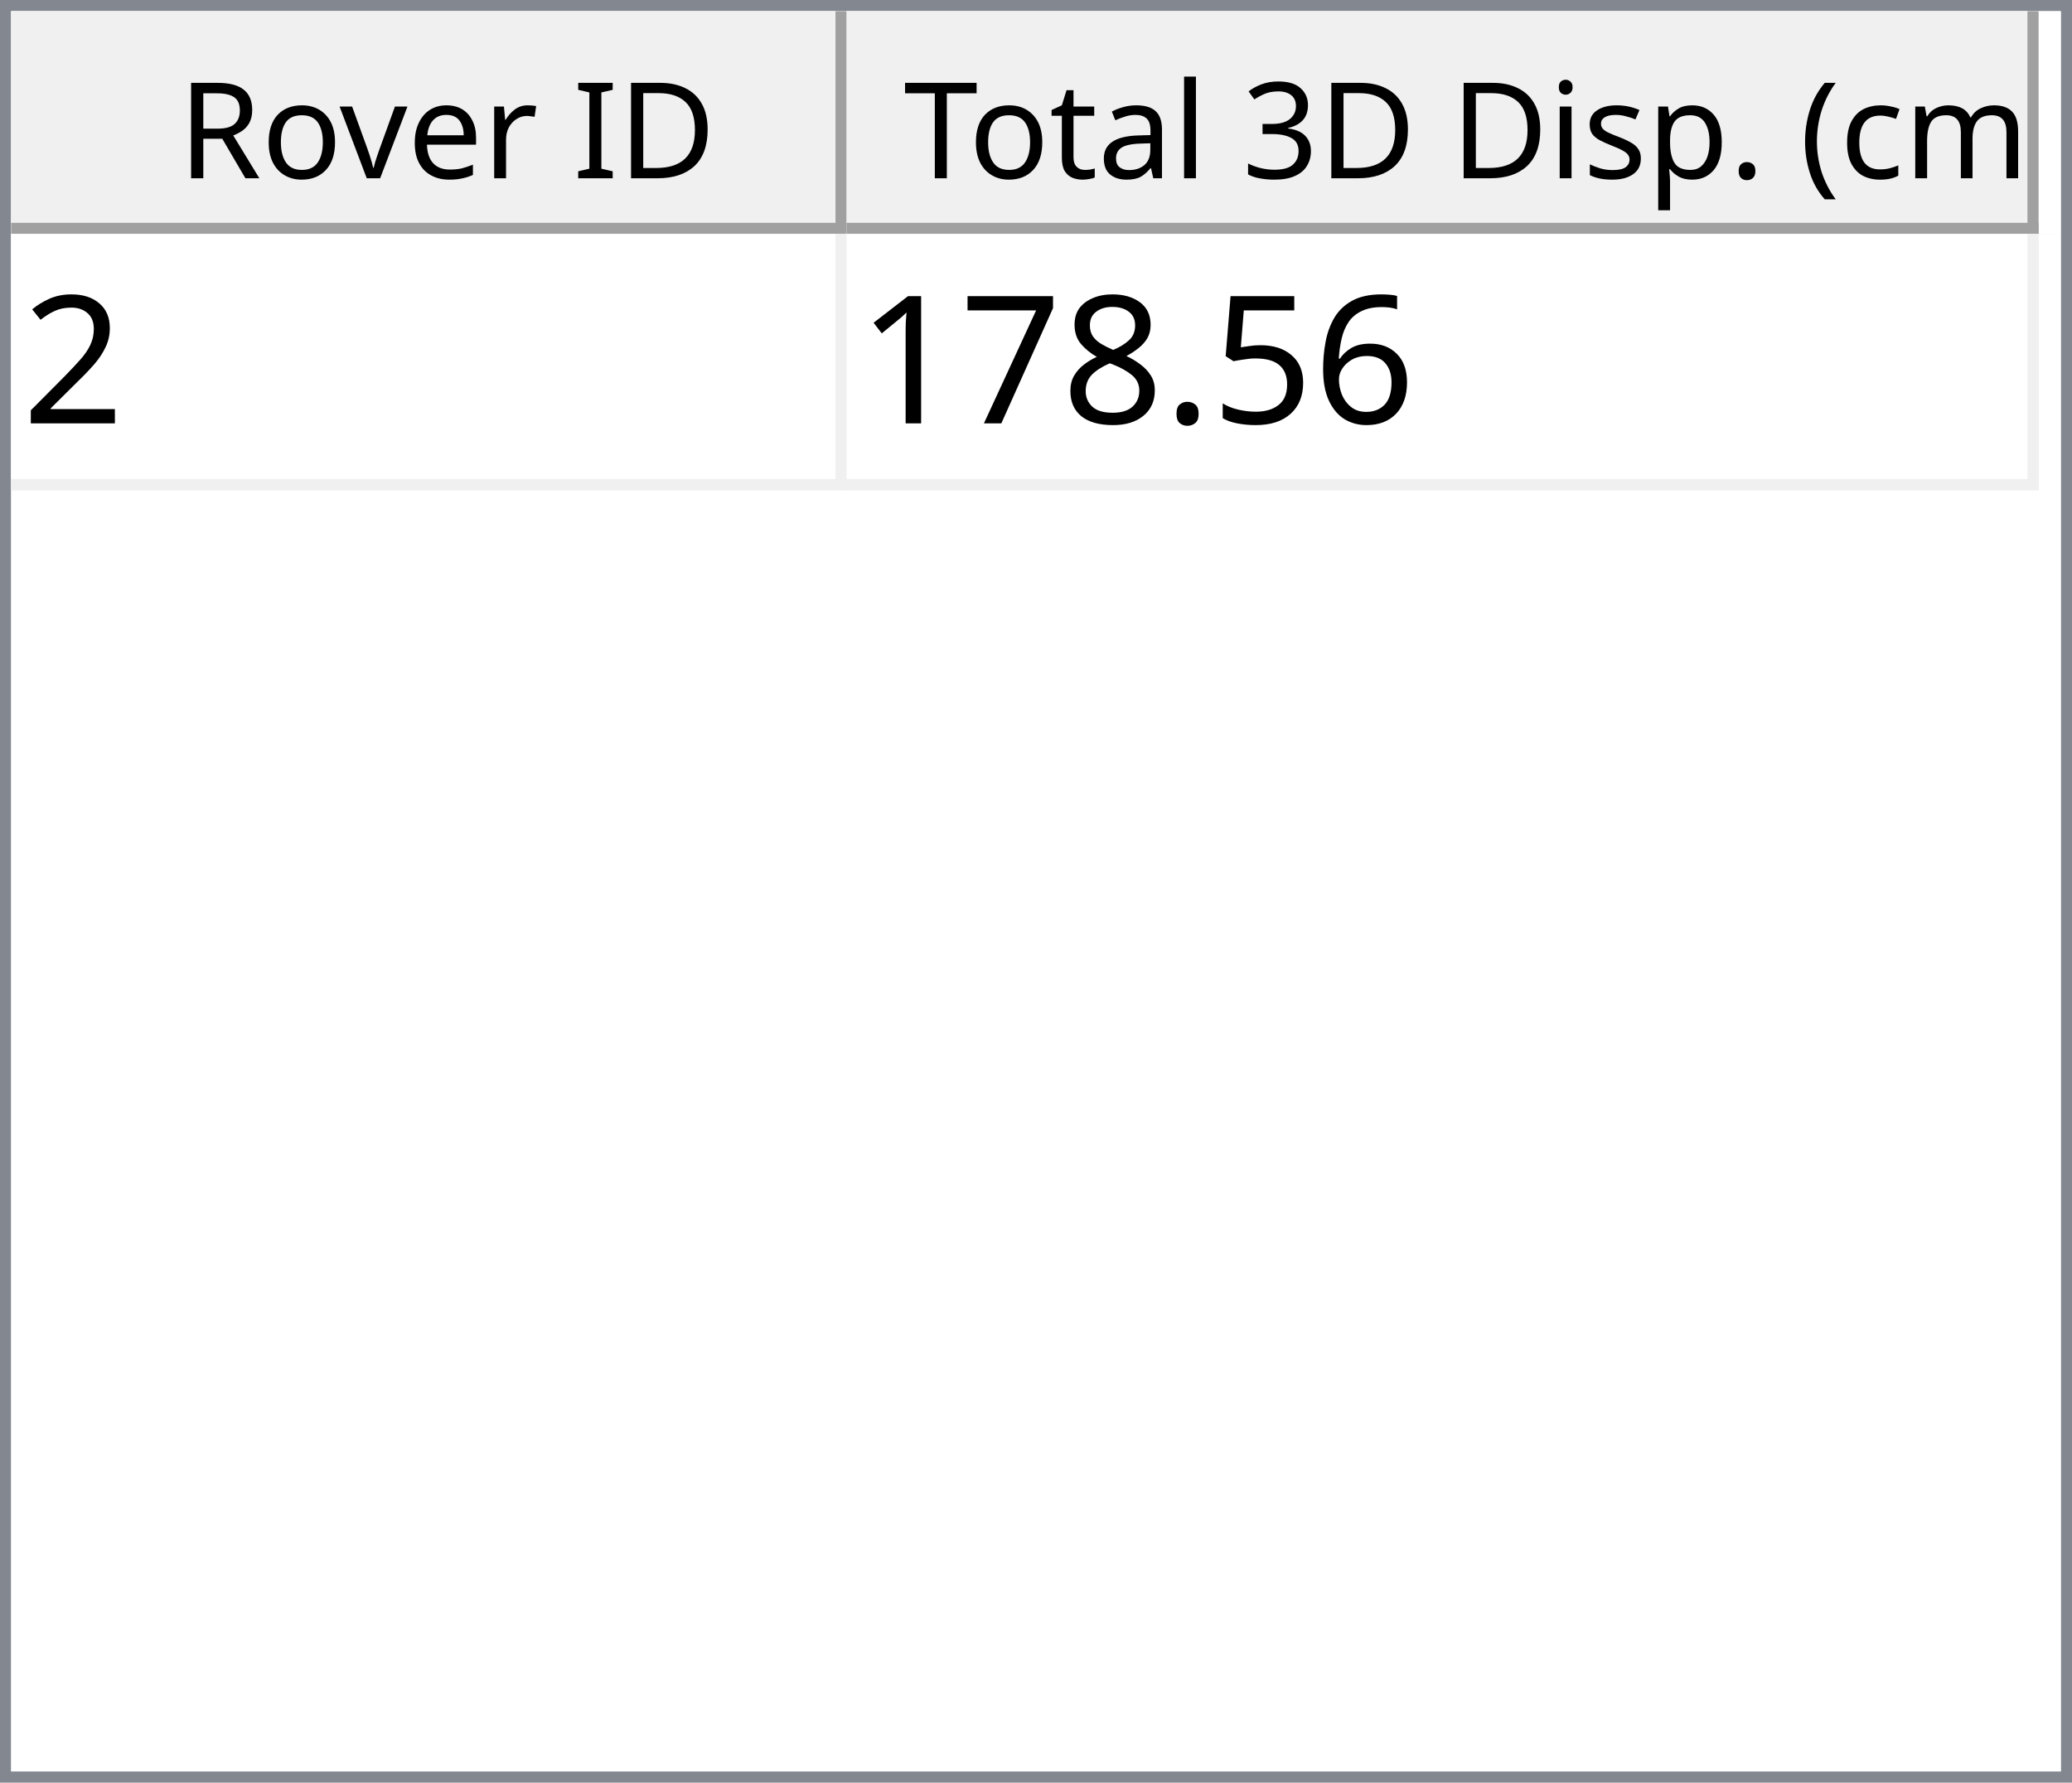
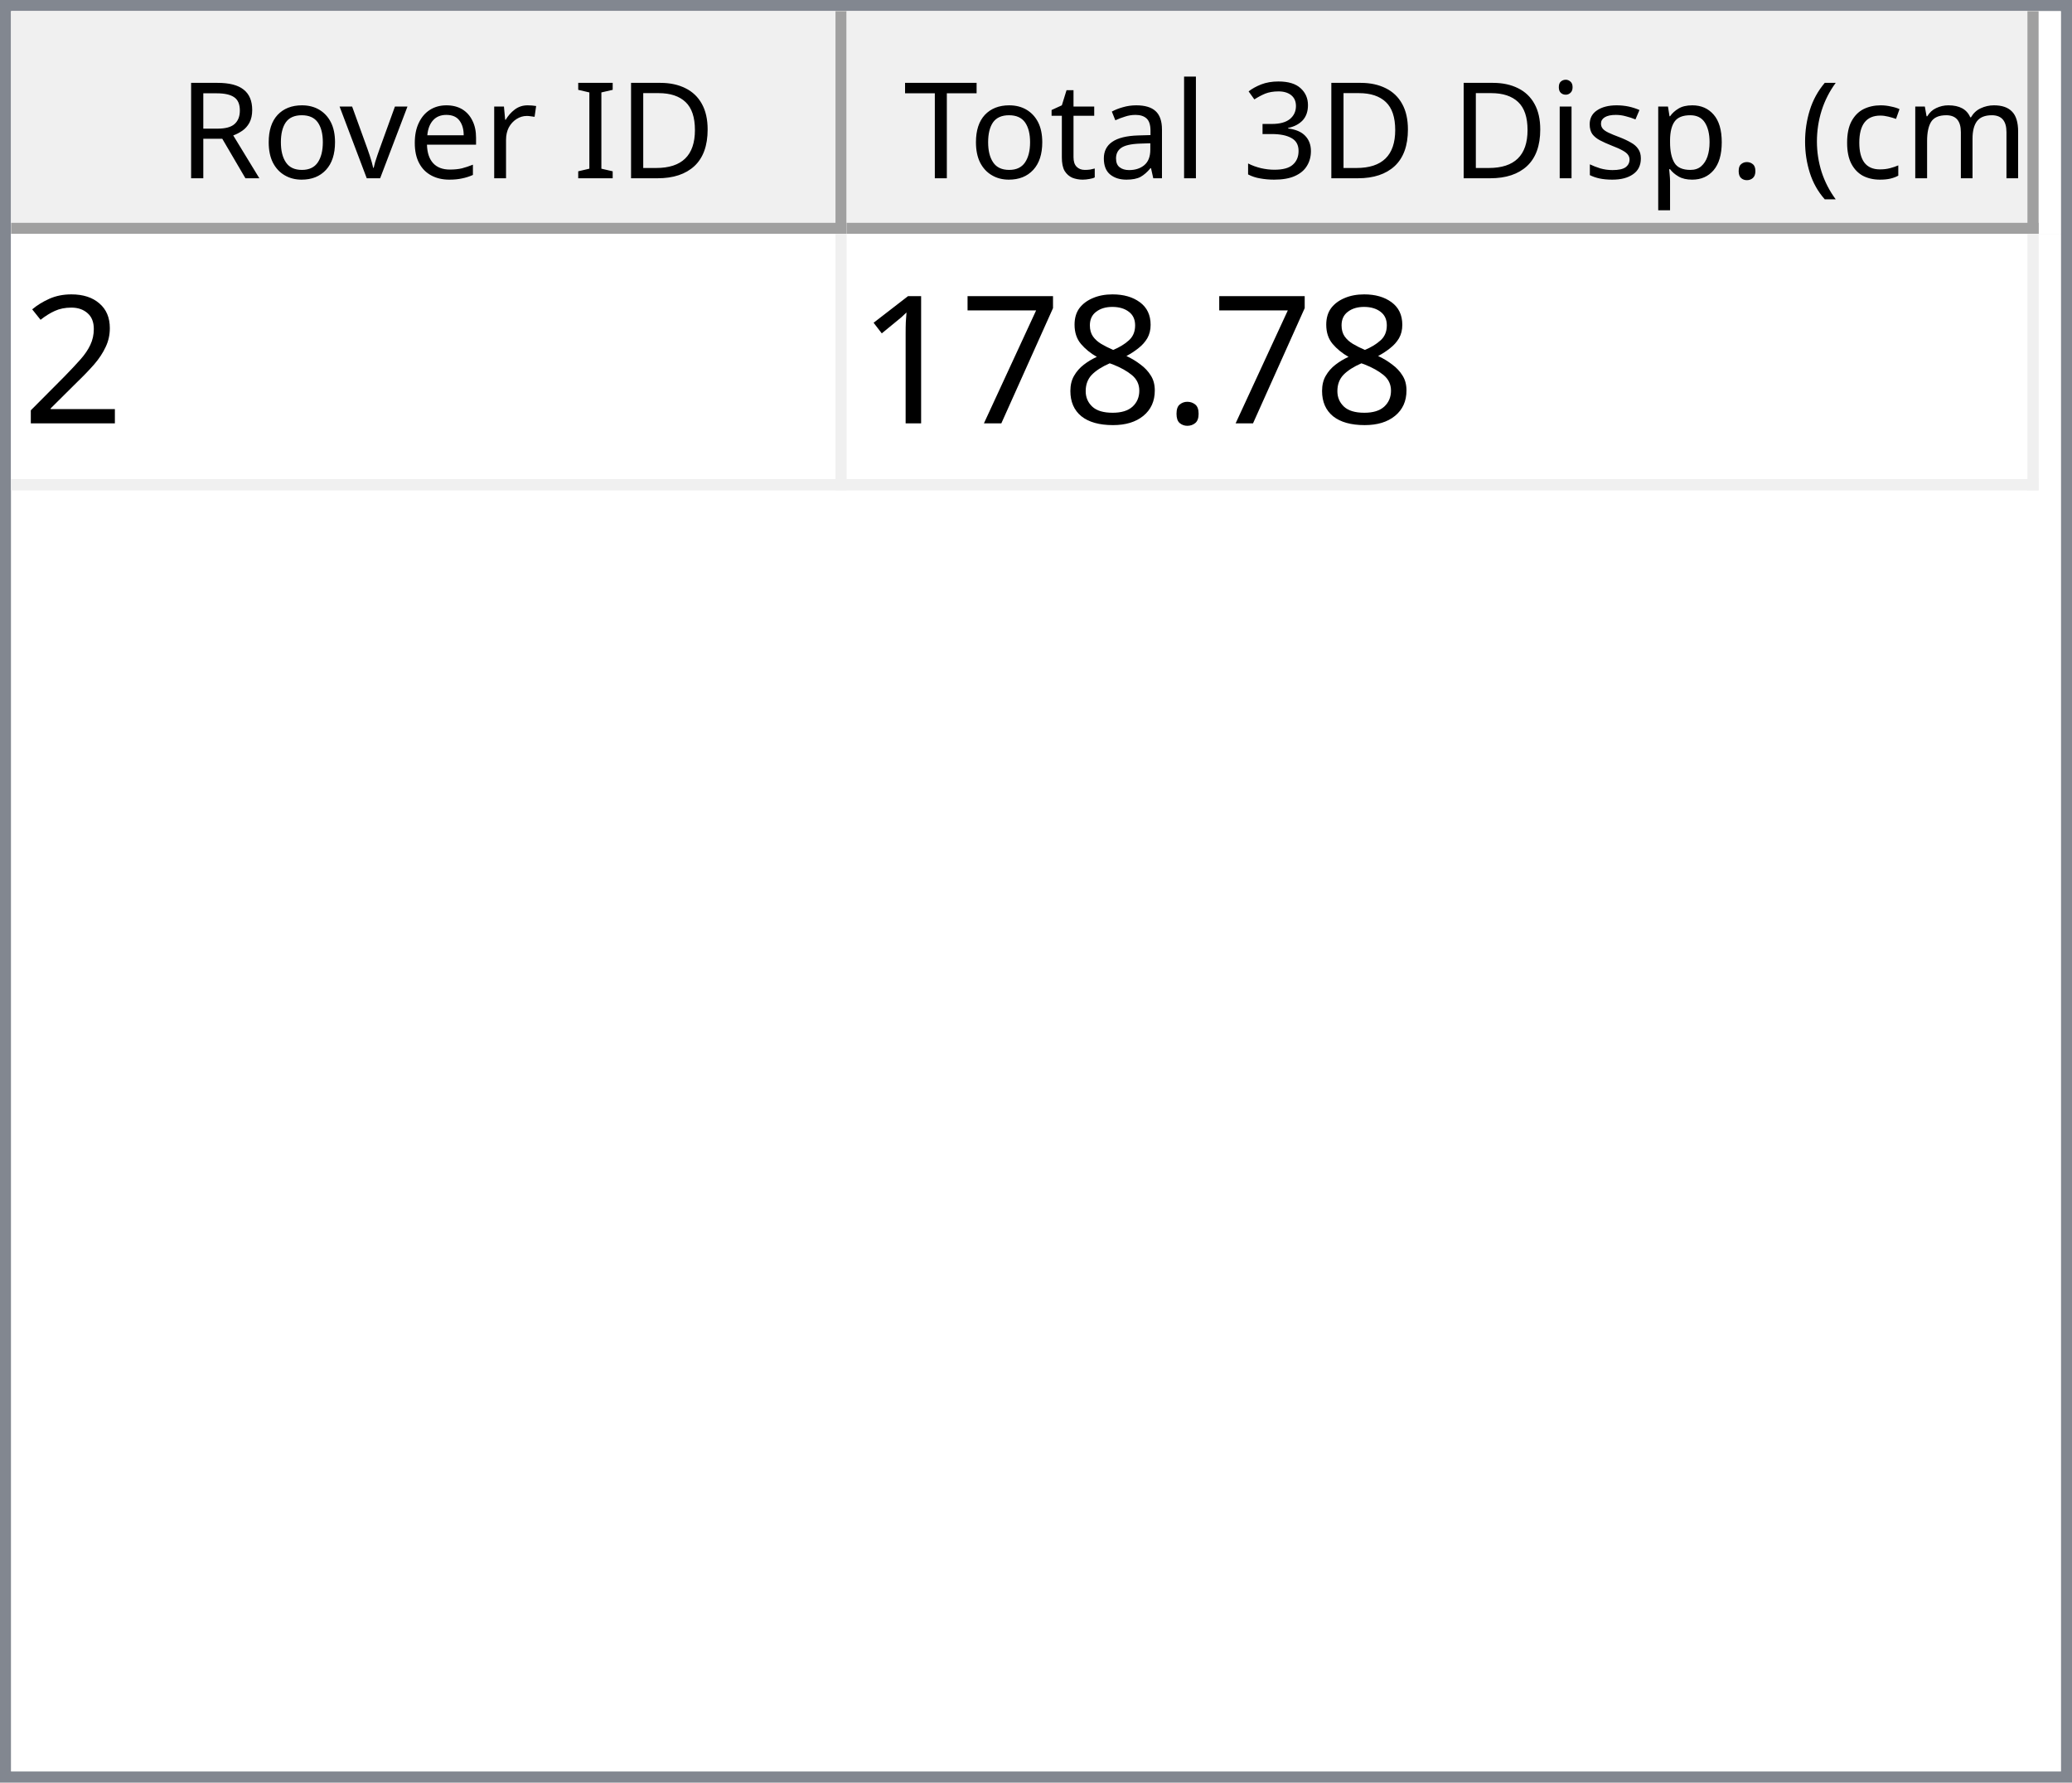
<svg xmlns="http://www.w3.org/2000/svg" style="fill-opacity:1; color-rendering:auto; color-interpolation:auto; text-rendering:auto; stroke:black; stroke-linecap:square; stroke-miterlimit:10; shape-rendering:auto; stroke-opacity:1; fill:black; stroke-dasharray:none; font-weight:normal; stroke-width:1; font-family:'Dialog'; font-style:normal; stroke-linejoin:miter; font-size:12px; stroke-dashoffset:0; image-rendering:auto;" width="186" height="160">
  <defs id="genericDefs" />
  <g>
    <defs id="defs1">
      <clipPath clipPathUnits="userSpaceOnUse" id="clipPath1">
        <path d="M0 0 L186 0 L186 160 L0 160 L0 0 Z" />
      </clipPath>
      <clipPath clipPathUnits="userSpaceOnUse" id="clipPath2">
        <path d="M0 0 L0 160 L186 160 L186 0 Z" />
      </clipPath>
      <clipPath clipPathUnits="userSpaceOnUse" id="clipPath3">
        <path d="M0 0 L0 20 L184 20 L184 0 Z" />
      </clipPath>
      <clipPath clipPathUnits="userSpaceOnUse" id="clipPath4">
        <path d="M0 0 L0 20 L75 20 L75 0 Z" />
      </clipPath>
      <clipPath clipPathUnits="userSpaceOnUse" id="clipPath5">
        <path d="M1 1 L1 19 L74 19 L74 1 Z" />
      </clipPath>
      <clipPath clipPathUnits="userSpaceOnUse" id="clipPath6">
        <path d="M0 0 L0 18 L73 18 L73 0 Z" />
      </clipPath>
      <clipPath clipPathUnits="userSpaceOnUse" id="clipPath7">
        <path d="M-0.5 -0.5 L-0.5 19.5 L74.5 19.5 L74.5 -0.5 Z" />
      </clipPath>
      <clipPath clipPathUnits="userSpaceOnUse" id="clipPath8">
        <path d="M0 0 L0 20 L107 20 L107 0 Z" />
      </clipPath>
      <clipPath clipPathUnits="userSpaceOnUse" id="clipPath9">
        <path d="M1 1 L1 19 L106 19 L106 1 Z" />
      </clipPath>
      <clipPath clipPathUnits="userSpaceOnUse" id="clipPath10">
        <path d="M0 0 L0 18 L105 18 L105 0 Z" />
      </clipPath>
      <clipPath clipPathUnits="userSpaceOnUse" id="clipPath11">
        <path d="M-0.5 -0.5 L-0.5 19.5 L106.5 19.5 L106.5 -0.5 Z" />
      </clipPath>
      <clipPath clipPathUnits="userSpaceOnUse" id="clipPath12">
        <path d="M0 0 L0 138 L184 138 L184 0 Z" />
      </clipPath>
      <clipPath clipPathUnits="userSpaceOnUse" id="clipPath13">
        <path d="M0 0 L0 23 L182 23 L182 0 Z" />
      </clipPath>
      <clipPath clipPathUnits="userSpaceOnUse" id="clipPath14">
        <path d="M-0.5 -0.5 L-0.5 22.5 L181.5 22.5 L181.5 -0.5 Z" />
      </clipPath>
      <clipPath clipPathUnits="userSpaceOnUse" id="clipPath15">
        <path d="M0 0 L0 22 L74 22 L74 0 Z" />
      </clipPath>
      <clipPath clipPathUnits="userSpaceOnUse" id="clipPath16">
        <path d="M0 0 L0 22 L106 22 L106 0 Z" />
      </clipPath>
      <font horiz-adv-x="64.551" id="font1">
        <font-face ascent="107.91" descent="25.098" units-per-em="100" style="font-style:normal; font-family:Segoe UI; font-weight:normal;" />
        <missing-glyph horiz-adv-x="64.551" d="M8.109 0 L8.109 68.266 L56.453 68.266 L56.453 0 L8.109 0 ZM15.328 7.234 L49.219 7.234 L49.219 61.031 L15.328 61.031 L15.328 7.234 Z" />
        <glyph unicode="D" horiz-adv-x="70.117" d="M9.188 0 L9.188 70.016 L28.516 70.016 Q65.531 70.016 65.531 35.891 Q65.531 19.672 55.25 9.836 Q44.969 0 27.734 0 L9.188 0 ZM17.391 62.594 L17.391 7.422 L27.828 7.422 Q41.609 7.422 49.273 14.797 Q56.938 22.172 56.938 35.688 Q56.938 62.594 28.328 62.594 L17.391 62.594 Z" />
        <glyph unicode="I" horiz-adv-x="26.611" d="M17.391 0 L9.188 0 L9.188 70.016 L17.391 70.016 L17.391 0 Z" />
        <glyph unicode=" " horiz-adv-x="27.393" d="" />
        <glyph unicode="r" horiz-adv-x="34.766" d="M34.188 41.891 Q32.078 43.5 28.125 43.5 Q23 43.5 19.555 38.672 Q16.109 33.844 16.109 25.484 L16.109 0 L8.109 0 L8.109 50 L16.109 50 L16.109 39.703 L16.312 39.703 Q18.016 44.969 21.531 47.922 Q25.047 50.875 29.391 50.875 Q32.516 50.875 34.188 50.203 L34.188 41.891 Z" />
        <glyph unicode="e" horiz-adv-x="52.295" d="M48.297 23 L12.984 23 Q13.188 14.656 17.484 10.109 Q21.781 5.562 29.297 5.562 Q37.75 5.562 44.828 11.141 L44.828 3.609 Q38.234 -1.172 27.391 -1.172 Q16.797 -1.172 10.742 5.641 Q4.688 12.453 4.688 24.812 Q4.688 36.469 11.305 43.82 Q17.922 51.172 27.734 51.172 Q37.547 51.172 42.922 44.828 Q48.297 38.484 48.297 27.203 L48.297 23 ZM40.094 29.781 Q40.047 36.719 36.75 40.578 Q33.453 44.438 27.594 44.438 Q21.922 44.438 17.969 40.383 Q14.016 36.328 13.094 29.781 L40.094 29.781 Z" />
        <glyph unicode="v" horiz-adv-x="47.9" d="M47.406 50 L27.484 0 L19.625 0 L0.688 50 L9.469 50 L22.172 13.672 Q23.578 9.672 23.922 6.688 L24.125 6.688 Q24.609 10.453 25.688 13.484 L38.969 50 L47.406 50 Z" />
        <glyph unicode="o" horiz-adv-x="58.594" d="M29 -1.172 Q17.922 -1.172 11.305 5.836 Q4.688 12.844 4.688 24.422 Q4.688 37.016 11.57 44.094 Q18.453 51.172 30.172 51.172 Q41.359 51.172 47.633 44.289 Q53.906 37.406 53.906 25.203 Q53.906 13.234 47.141 6.031 Q40.375 -1.172 29 -1.172 ZM29.594 44.438 Q21.875 44.438 17.383 39.188 Q12.891 33.938 12.891 24.703 Q12.891 15.828 17.43 10.695 Q21.969 5.562 29.594 5.562 Q37.359 5.562 41.531 10.594 Q45.703 15.625 45.703 24.906 Q45.703 34.281 41.531 39.359 Q37.359 44.438 29.594 44.438 Z" />
        <glyph unicode="R" horiz-adv-x="59.814" d="M59.375 0 L49.609 0 L37.891 19.625 Q36.281 22.359 34.766 24.289 Q33.25 26.219 31.664 27.438 Q30.078 28.656 28.25 29.219 Q26.422 29.781 24.125 29.781 L17.391 29.781 L17.391 0 L9.188 0 L9.188 70.016 L30.078 70.016 Q34.672 70.016 38.555 68.867 Q42.438 67.719 45.289 65.375 Q48.141 63.031 49.758 59.547 Q51.375 56.062 51.375 51.375 Q51.375 47.703 50.273 44.656 Q49.172 41.609 47.148 39.211 Q45.125 36.812 42.266 35.133 Q39.406 33.453 35.844 32.516 L35.844 32.328 Q37.594 31.547 38.891 30.547 Q40.188 29.547 41.359 28.18 Q42.531 26.812 43.68 25.078 Q44.828 23.344 46.234 21.047 L59.375 0 ZM17.391 62.594 L17.391 37.203 L28.516 37.203 Q31.594 37.203 34.203 38.133 Q36.812 39.062 38.719 40.797 Q40.625 42.531 41.703 45.047 Q42.781 47.562 42.781 50.688 Q42.781 56.297 39.141 59.445 Q35.5 62.594 28.609 62.594 L17.391 62.594 Z" />
        <glyph unicode=")" horiz-adv-x="30.176" d="M8.297 -15.922 L1.172 -15.922 Q16.406 2.344 16.406 26.812 Q16.406 51.469 1.078 70.016 L8.297 70.016 Q23.531 52.156 23.531 26.703 Q23.531 1.375 8.297 -15.922 Z" />
        <glyph unicode="m" horiz-adv-x="86.133" d="M79.109 0 L71.094 0 L71.094 28.719 Q71.094 37.016 68.531 40.727 Q65.969 44.438 59.906 44.438 Q54.781 44.438 51.195 39.75 Q47.609 35.062 47.609 28.516 L47.609 0 L39.594 0 L39.594 29.688 Q39.594 44.438 28.219 44.438 Q22.953 44.438 19.531 40.016 Q16.109 35.594 16.109 28.516 L16.109 0 L8.109 0 L8.109 50 L16.109 50 L16.109 42.094 L16.312 42.094 Q21.625 51.172 31.844 51.172 Q36.969 51.172 40.773 48.312 Q44.578 45.453 46 40.828 Q51.562 51.172 62.594 51.172 Q79.109 51.172 79.109 30.812 L79.109 0 Z" />
        <glyph unicode="c" horiz-adv-x="46.191" d="M42.188 2.297 Q36.422 -1.172 28.516 -1.172 Q17.828 -1.172 11.258 5.789 Q4.688 12.75 4.688 23.828 Q4.688 36.188 11.766 43.68 Q18.844 51.172 30.672 51.172 Q37.25 51.172 42.281 48.734 L42.281 40.531 Q36.719 44.438 30.375 44.438 Q22.703 44.438 17.797 38.945 Q12.891 33.453 12.891 24.516 Q12.891 15.719 17.508 10.641 Q22.125 5.562 29.891 5.562 Q36.422 5.562 42.188 9.906 L42.188 2.297 Z" />
        <glyph unicode="(" horiz-adv-x="30.176" d="M29.109 -15.922 L21.969 -15.922 Q6.844 1.375 6.844 26.703 Q6.844 52.156 21.969 70.016 L29.203 70.016 Q13.875 51.469 13.875 26.812 Q13.875 2.344 29.109 -15.922 Z" />
        <glyph unicode="." horiz-adv-x="21.68" d="M10.891 -1.078 Q8.641 -1.078 7.055 0.539 Q5.469 2.156 5.469 4.391 Q5.469 6.641 7.055 8.273 Q8.641 9.906 10.891 9.906 Q13.188 9.906 14.797 8.273 Q16.406 6.641 16.406 4.391 Q16.406 2.156 14.797 0.539 Q13.188 -1.078 10.891 -1.078 Z" />
        <glyph unicode="p" horiz-adv-x="58.789" d="M16.312 7.234 L16.109 7.234 L16.109 -23 L8.109 -23 L8.109 50 L16.109 50 L16.109 41.219 L16.312 41.219 Q22.219 51.172 33.594 51.172 Q43.266 51.172 48.688 44.461 Q54.109 37.75 54.109 26.469 Q54.109 13.922 48 6.375 Q41.891 -1.172 31.297 -1.172 Q21.578 -1.172 16.312 7.234 ZM16.109 27.391 L16.109 20.406 Q16.109 14.203 20.141 9.883 Q24.172 5.562 30.375 5.562 Q37.641 5.562 41.773 11.133 Q45.906 16.703 45.906 26.609 Q45.906 34.969 42.047 39.703 Q38.188 44.438 31.594 44.438 Q24.609 44.438 20.359 39.578 Q16.109 34.719 16.109 27.391 Z" />
        <glyph unicode="s" horiz-adv-x="42.432" d="M5.078 1.812 L5.078 10.406 Q11.625 5.562 19.484 5.562 Q30.031 5.562 30.031 12.594 Q30.031 14.594 29.125 15.992 Q28.219 17.391 26.68 18.461 Q25.141 19.531 23.07 20.383 Q21 21.234 18.609 22.172 Q15.281 23.484 12.766 24.828 Q10.25 26.172 8.57 27.859 Q6.891 29.547 6.031 31.695 Q5.172 33.844 5.172 36.719 Q5.172 40.234 6.789 42.945 Q8.406 45.656 11.086 47.484 Q13.766 49.312 17.211 50.242 Q20.656 51.172 24.312 51.172 Q30.812 51.172 35.938 48.922 L35.938 40.828 Q30.422 44.438 23.25 44.438 Q21 44.438 19.195 43.922 Q17.391 43.406 16.094 42.477 Q14.797 41.547 14.086 40.258 Q13.375 38.969 13.375 37.406 Q13.375 35.453 14.086 34.133 Q14.797 32.812 16.164 31.789 Q17.531 30.766 19.484 29.938 Q21.438 29.109 23.922 28.125 Q27.25 26.859 29.883 25.516 Q32.516 24.172 34.375 22.484 Q36.234 20.797 37.234 18.602 Q38.234 16.406 38.234 13.375 Q38.234 9.672 36.602 6.938 Q34.969 4.203 32.234 2.398 Q29.5 0.594 25.93 -0.289 Q22.359 -1.172 18.453 -1.172 Q10.75 -1.172 5.078 1.812 Z" />
        <glyph unicode="i" horiz-adv-x="24.219" d="M12.203 62.703 Q10.062 62.703 8.547 64.164 Q7.031 65.625 7.031 67.875 Q7.031 70.125 8.547 71.609 Q10.062 73.094 12.203 73.094 Q14.406 73.094 15.945 71.609 Q17.484 70.125 17.484 67.875 Q17.484 65.719 15.945 64.211 Q14.406 62.703 12.203 62.703 ZM16.109 0 L8.109 0 L8.109 50 L16.109 50 L16.109 0 Z" />
        <glyph unicode="3" horiz-adv-x="53.906" d="M46.531 19.828 Q46.531 15.094 44.75 11.211 Q42.969 7.328 39.719 4.57 Q36.469 1.812 31.93 0.297 Q27.391 -1.219 21.922 -1.219 Q11.922 -1.219 6 2.594 L6 11.188 Q13.094 5.609 22.219 5.609 Q25.875 5.609 28.828 6.539 Q31.781 7.469 33.906 9.227 Q36.031 10.984 37.18 13.477 Q38.328 15.969 38.328 19.094 Q38.328 32.812 18.797 32.812 L12.984 32.812 L12.984 39.594 L18.5 39.594 Q35.797 39.594 35.797 52.484 Q35.797 64.406 22.609 64.406 Q15.188 64.406 8.688 59.422 L8.688 67.188 Q15.375 71.188 24.609 71.188 Q29 71.188 32.57 69.969 Q36.141 68.75 38.68 66.555 Q41.219 64.359 42.609 61.281 Q44 58.203 44 54.5 Q44 40.672 30.031 36.719 L30.031 36.531 Q33.594 36.141 36.625 34.797 Q39.656 33.453 41.852 31.305 Q44.047 29.156 45.289 26.25 Q46.531 23.344 46.531 19.828 Z" />
        <glyph unicode="l" horiz-adv-x="24.219" d="M16.109 0 L8.109 0 L8.109 74.031 L16.109 74.031 L16.109 0 Z" />
        <glyph unicode="a" horiz-adv-x="50.879" d="M43.891 0 L35.891 0 L35.891 7.812 L35.688 7.812 Q30.469 -1.172 20.312 -1.172 Q12.844 -1.172 8.617 2.781 Q4.391 6.734 4.391 13.281 Q4.391 27.297 20.906 29.594 L35.891 31.688 Q35.891 44.438 25.594 44.438 Q16.547 44.438 9.281 38.281 L9.281 46.484 Q16.656 51.172 26.266 51.172 Q43.891 51.172 43.891 32.516 L43.891 0 ZM35.891 25.297 L23.828 23.641 Q18.266 22.859 15.43 20.875 Q12.594 18.891 12.594 13.875 Q12.594 10.203 15.211 7.883 Q17.828 5.562 22.172 5.562 Q28.125 5.562 32.008 9.742 Q35.891 13.922 35.891 20.312 L35.891 25.297 Z" />
        <glyph unicode="t" horiz-adv-x="33.887" d="M31.297 0.484 Q28.469 -1.078 23.828 -1.078 Q10.688 -1.078 10.688 13.578 L10.688 43.172 L2.094 43.172 L2.094 50 L10.688 50 L10.688 62.203 L18.703 64.797 L18.703 50 L31.297 50 L31.297 43.172 L18.703 43.172 L18.703 14.984 Q18.703 9.969 20.414 7.82 Q22.125 5.672 26.078 5.672 Q29.109 5.672 31.297 7.328 L31.297 0.484 Z" />
        <glyph unicode="T" horiz-adv-x="52.393" d="M50.594 62.594 L30.375 62.594 L30.375 0 L22.172 0 L22.172 62.594 L2 62.594 L2 70.016 L50.594 70.016 L50.594 62.594 Z" />
      </font>
      <font horiz-adv-x="75.0" id="font2">
        <font-face ascent="100.537" descent="21.973" units-per-em="100" style="font-style:normal; font-family:sans-serif; font-weight:normal;" />
        <missing-glyph horiz-adv-x="75.0" d="M12.5 0 L12.5 62.5 L62.5 62.5 L62.5 0 L12.5 0 ZM14.062 1.562 L60.938 1.562 L60.938 60.938 L14.062 60.938 L14.062 1.562 Z" />
        <glyph unicode="2" horiz-adv-x="55.615" d="M50.344 8.453 L50.344 0 L3.031 0 Q2.938 3.172 4.047 6.109 Q5.859 10.938 9.836 15.625 Q13.812 20.312 21.344 26.469 Q33.016 36.031 37.117 41.625 Q41.219 47.219 41.219 52.203 Q41.219 57.422 37.477 61.008 Q33.734 64.594 27.734 64.594 Q21.391 64.594 17.578 60.789 Q13.766 56.984 13.719 50.25 L4.688 51.172 Q5.609 61.281 11.664 66.578 Q17.719 71.875 27.938 71.875 Q38.234 71.875 44.242 66.164 Q50.25 60.453 50.25 52 Q50.25 47.703 48.492 43.555 Q46.734 39.406 42.656 34.812 Q38.578 30.219 29.109 22.219 Q21.188 15.578 18.945 13.211 Q16.703 10.844 15.234 8.453 L50.344 8.453 Z" />
-         <glyph unicode="6" horiz-adv-x="55.615" d="M49.75 54.047 L41.016 53.375 Q39.844 58.547 37.703 60.891 Q34.125 64.656 28.906 64.656 Q24.703 64.656 21.531 62.312 Q17.391 59.281 14.992 53.469 Q12.594 47.656 12.5 36.922 Q15.672 41.75 20.266 44.094 Q24.859 46.438 29.891 46.438 Q38.672 46.438 44.852 39.969 Q51.031 33.5 51.031 23.25 Q51.031 16.5 48.125 10.719 Q45.219 4.938 40.141 1.859 Q35.062 -1.219 28.609 -1.219 Q17.625 -1.219 10.695 6.859 Q3.766 14.938 3.766 33.5 Q3.766 54.25 11.422 63.672 Q18.109 71.875 29.438 71.875 Q37.891 71.875 43.289 67.141 Q48.688 62.406 49.75 54.047 ZM13.875 23.188 Q13.875 18.656 15.797 14.508 Q17.719 10.359 21.188 8.18 Q24.656 6 28.469 6 Q34.031 6 38.039 10.492 Q42.047 14.984 42.047 22.703 Q42.047 30.125 38.086 34.398 Q34.125 38.672 28.125 38.672 Q22.172 38.672 18.023 34.398 Q13.875 30.125 13.875 23.188 Z" />
-         <glyph unicode="5" horiz-adv-x="55.615" d="M4.156 18.75 L13.375 19.531 Q14.406 12.797 18.141 9.398 Q21.875 6 27.156 6 Q33.5 6 37.891 10.789 Q42.281 15.578 42.281 23.484 Q42.281 31 38.062 35.352 Q33.844 39.703 27 39.703 Q22.75 39.703 19.336 37.773 Q15.922 35.844 13.969 32.766 L5.719 33.844 L12.641 70.609 L48.25 70.609 L48.25 62.203 L19.672 62.203 L15.828 42.969 Q22.266 47.469 29.344 47.469 Q38.719 47.469 45.164 40.969 Q51.609 34.469 51.609 24.266 Q51.609 14.547 45.953 7.469 Q39.062 -1.219 27.156 -1.219 Q17.391 -1.219 11.211 4.25 Q5.031 9.719 4.156 18.75 Z" />
        <glyph unicode="." horiz-adv-x="27.783" d="M9.078 0 L9.078 10.016 L19.094 10.016 L19.094 0 L9.078 0 Z" />
        <glyph unicode="8" horiz-adv-x="55.615" d="M17.672 38.812 Q12.203 40.828 9.57 44.539 Q6.938 48.25 6.938 53.422 Q6.938 61.234 12.555 66.555 Q18.172 71.875 27.484 71.875 Q36.859 71.875 42.578 66.43 Q48.297 60.984 48.297 53.172 Q48.297 48.188 45.68 44.508 Q43.062 40.828 37.75 38.812 Q44.344 36.672 47.781 31.883 Q51.219 27.094 51.219 20.453 Q51.219 11.281 44.727 5.031 Q38.234 -1.219 27.641 -1.219 Q17.047 -1.219 10.547 5.055 Q4.047 11.328 4.047 20.703 Q4.047 27.688 7.594 32.398 Q11.141 37.109 17.672 38.812 ZM15.922 53.719 Q15.922 48.641 19.195 45.414 Q22.469 42.188 27.688 42.188 Q32.766 42.188 36.016 45.383 Q39.266 48.578 39.266 53.219 Q39.266 58.062 35.914 61.359 Q32.562 64.656 27.594 64.656 Q22.562 64.656 19.242 61.43 Q15.922 58.203 15.922 53.719 ZM13.094 20.656 Q13.094 16.891 14.875 13.375 Q16.656 9.859 20.172 7.93 Q23.688 6 27.734 6 Q34.031 6 38.133 10.055 Q42.234 14.109 42.234 20.359 Q42.234 26.703 38.016 30.859 Q33.797 35.016 27.438 35.016 Q21.234 35.016 17.164 30.914 Q13.094 26.812 13.094 20.656 Z" />
        <glyph unicode="7" horiz-adv-x="55.615" d="M4.734 62.203 L4.734 70.656 L51.078 70.656 L51.078 63.812 Q44.234 56.547 37.523 44.484 Q30.812 32.422 27.156 19.672 Q24.516 10.688 23.781 0 L14.75 0 Q14.891 8.453 18.062 20.414 Q21.234 32.375 27.172 43.484 Q33.109 54.594 39.797 62.203 L4.734 62.203 Z" />
        <glyph unicode="1" horiz-adv-x="55.615" d="M37.25 0 L28.469 0 L28.469 56 Q25.297 52.984 20.141 49.953 Q14.984 46.922 10.891 45.406 L10.891 53.906 Q18.266 57.375 23.781 62.305 Q29.297 67.234 31.594 71.875 L37.25 71.875 L37.25 0 Z" />
      </font>
    </defs>
    <g style="fill:white; stroke:white;">
      <rect x="0" y="0" width="186" style="clip-path:url(#clipPath1); stroke:none;" height="160" />
    </g>
    <g style="fill:white; text-rendering:optimizeSpeed; color-rendering:optimizeSpeed; image-rendering:optimizeSpeed; shape-rendering:crispEdges; stroke:white; color-interpolation:sRGB;">
      <rect x="0" width="186" height="160" y="0" style="stroke:none;" />
      <path style="stroke:none;" d="M0 160 L186 160 L186 0 L0 0 Z" />
    </g>
    <g style="fill:rgb(240,240,240); font-family:'Segoe UI'; stroke:rgb(240,240,240);">
      <rect x="0" y="0" width="186" style="clip-path:url(#clipPath2); stroke:none;" height="160" />
    </g>
    <g style="fill:rgb(130,135,144); font-family:'Segoe UI'; stroke:rgb(130,135,144);">
      <path d="M0 0 L186 0 L186 160 L0 160 L0 0 ZM1 1 L185 1 L185 159 L1 159 L1 1 Z" style="fill-rule:evenodd; clip-path:url(#clipPath2); stroke:none;" />
    </g>
    <g style="fill:white; font-family:'Segoe UI'; stroke:white;" transform="translate(1,1)">
      <rect x="0" y="0" width="184" style="clip-path:url(#clipPath3); stroke:none;" height="20" />
    </g>
    <g style="fill:rgb(240,240,240); font-family:'Segoe UI'; stroke:rgb(240,240,240);" transform="translate(1,1)">
      <rect x="0" y="0" width="75" style="clip-path:url(#clipPath4); stroke:none;" height="20" />
    </g>
    <g style="font-family:'Segoe UI';" transform="translate(2,2)">
      <text x="14" xml:space="preserve" y="14" style="clip-path:url(#clipPath6); stroke:none;">Rover ID</text>
    </g>
    <g style="fill:rgb(160,160,160); font-family:'Segoe UI'; stroke:rgb(160,160,160); stroke-linejoin:bevel;" transform="translate(1.5,1.5)">
      <line x1="74" x2="74" y1="0" style="fill:none; clip-path:url(#clipPath7);" y2="19" />
    </g>
    <g style="fill:rgb(160,160,160); font-family:'Segoe UI'; stroke:rgb(160,160,160); stroke-linejoin:bevel;" transform="matrix(1,0,0,1,1,1) translate(0.5,0.5)">
      <line x1="0" x2="74" y1="19" style="fill:none; clip-path:url(#clipPath7);" y2="19" />
    </g>
    <g style="fill:rgb(240,240,240); font-family:'Segoe UI'; stroke:rgb(240,240,240);" transform="translate(76,1)">
      <rect x="0" y="0" width="107" style="clip-path:url(#clipPath8); stroke:none;" height="20" />
    </g>
    <g style="font-family:'Segoe UI';" transform="translate(77,2)">
      <text x="1" xml:space="preserve" y="14" style="clip-path:url(#clipPath10); stroke:none;"> Total 3D Disp. (cm)</text>
    </g>
    <g style="fill:rgb(160,160,160); font-family:'Segoe UI'; stroke:rgb(160,160,160); stroke-linejoin:bevel;" transform="translate(76.5,1.5)">
      <line x1="106" x2="106" y1="0" style="fill:none; clip-path:url(#clipPath11);" y2="19" />
    </g>
    <g style="fill:rgb(160,160,160); font-family:'Segoe UI'; stroke:rgb(160,160,160); stroke-linejoin:bevel;" transform="matrix(1,0,0,1,76,1) translate(0.5,0.5)">
      <line x1="0" x2="106" y1="19" style="fill:none; clip-path:url(#clipPath11);" y2="19" />
    </g>
    <g style="fill:white; font-family:'Segoe UI'; stroke:white;" transform="translate(1,21)">
      <rect x="0" y="0" width="184" style="clip-path:url(#clipPath12); stroke:none;" height="138" />
    </g>
    <g style="fill:rgb(240,240,240); font-size:16px; font-family:sans-serif; stroke:rgb(240,240,240);" transform="translate(1,21)">
      <rect x="0" y="0" width="182" style="clip-path:url(#clipPath13); stroke:none;" height="23" />
      <line transform="translate(0.5,0.5)" x1="0" x2="181" y1="22" style="clip-path:url(#clipPath14); fill:none; stroke-linejoin:bevel;" y2="22" />
    </g>
    <g transform="matrix(1,0,0,1,1,21) translate(0.5,0.5)" style="fill:rgb(240,240,240); font-size:16px; font-family:sans-serif; stroke:rgb(240,240,240); stroke-linejoin:bevel;">
      <line x1="74" x2="74" y1="0" style="fill:none; clip-path:url(#clipPath14);" y2="22" />
    </g>
    <g transform="matrix(1,0,0,1,1,21) translate(0.5,0.5)" style="fill:rgb(240,240,240); font-size:16px; font-family:sans-serif; stroke:rgb(240,240,240); stroke-linejoin:bevel;">
      <line x1="181" x2="181" y1="0" style="fill:none; clip-path:url(#clipPath14);" y2="22" />
    </g>
    <g style="fill:white; font-size:16px; font-family:sans-serif; stroke:white;" transform="matrix(1,0,0,1,1,21)">
      <rect x="0" y="0" width="74" style="clip-path:url(#clipPath15); stroke:none;" height="22" />
      <text x="1" y="17" style="fill:black; clip-path:url(#clipPath15); stroke:none;" xml:space="preserve">2</text>
    </g>
    <g style="fill:white; font-size:16px; font-family:sans-serif; stroke:white;" transform="matrix(1,0,0,1,1,21) translate(75,0)">
      <rect x="0" y="0" width="106" style="clip-path:url(#clipPath16); stroke:none;" height="22" />
-       <text x="1" y="17" style="fill:black; clip-path:url(#clipPath16); stroke:none;" xml:space="preserve">178.56</text>
+       <text x="1" y="17" style="fill:black; clip-path:url(#clipPath16); stroke:none;" xml:space="preserve">178.78</text>
    </g>
  </g>
</svg>
